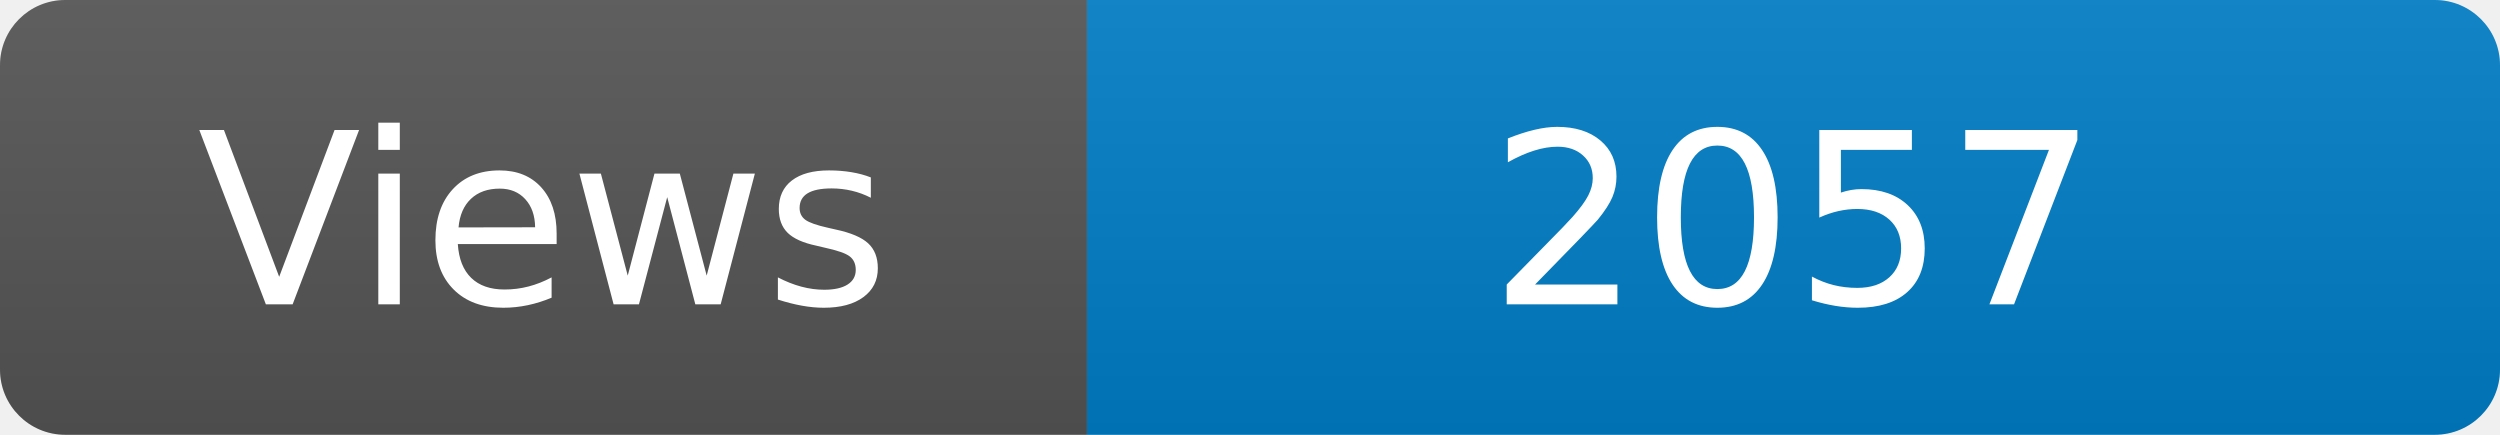
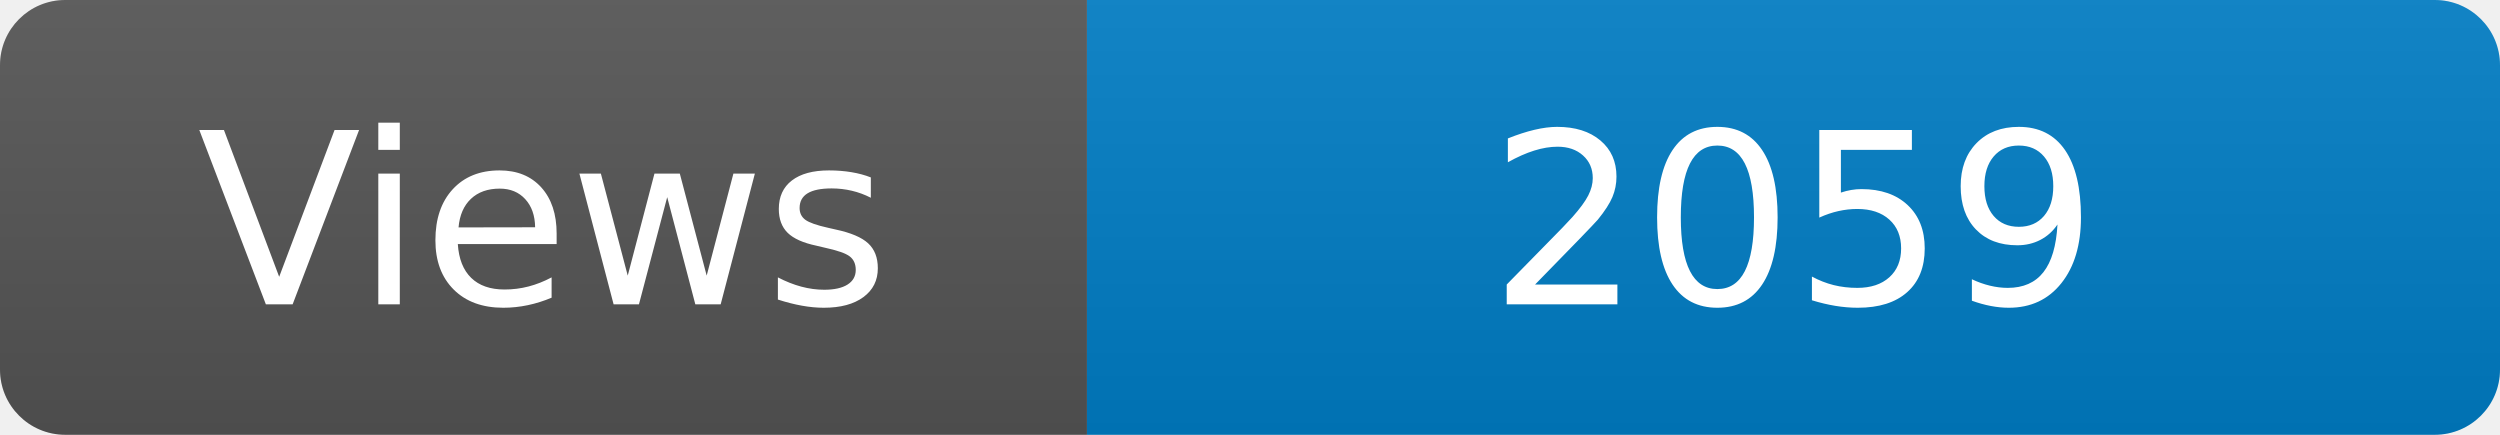
<svg xmlns="http://www.w3.org/2000/svg" width="115" height="20" role="img" aria-label="Maintained?: yes">
  <linearGradient id="s" x2="0" y2="100%">
    <stop offset="0" stop-color="#bbb" stop-opacity=".1" />
    <stop offset="1" stop-opacity=".1" />
  </linearGradient>
  <clipPath id="r">
    <rect width="115" height="20" rx="3" fill="#fff" />
  </clipPath>
  <g clip-path="url(#r)">
    <rect width="50" height="20" fill="#555" />
    <rect x="50" width="160" height="20" fill="#007ec6" />
    <rect width="115" height="20" fill="url(#s)" />
  </g>
  <g fill="#fff" text-anchor="middle" font-family="Verdana,Geneva,DejaVu Sans,sans-serif" font-size="110">
    <text x="250" y="140" transform="scale(.1)" fill="#fff">Views</text>
-     <text x="825" y="140" transform="scale(.1)" fill="#fff">2057</text>
+     <text x="825" y="140" transform="scale(.1)" fill="#fff">2059</text>
  </g>
</svg>
